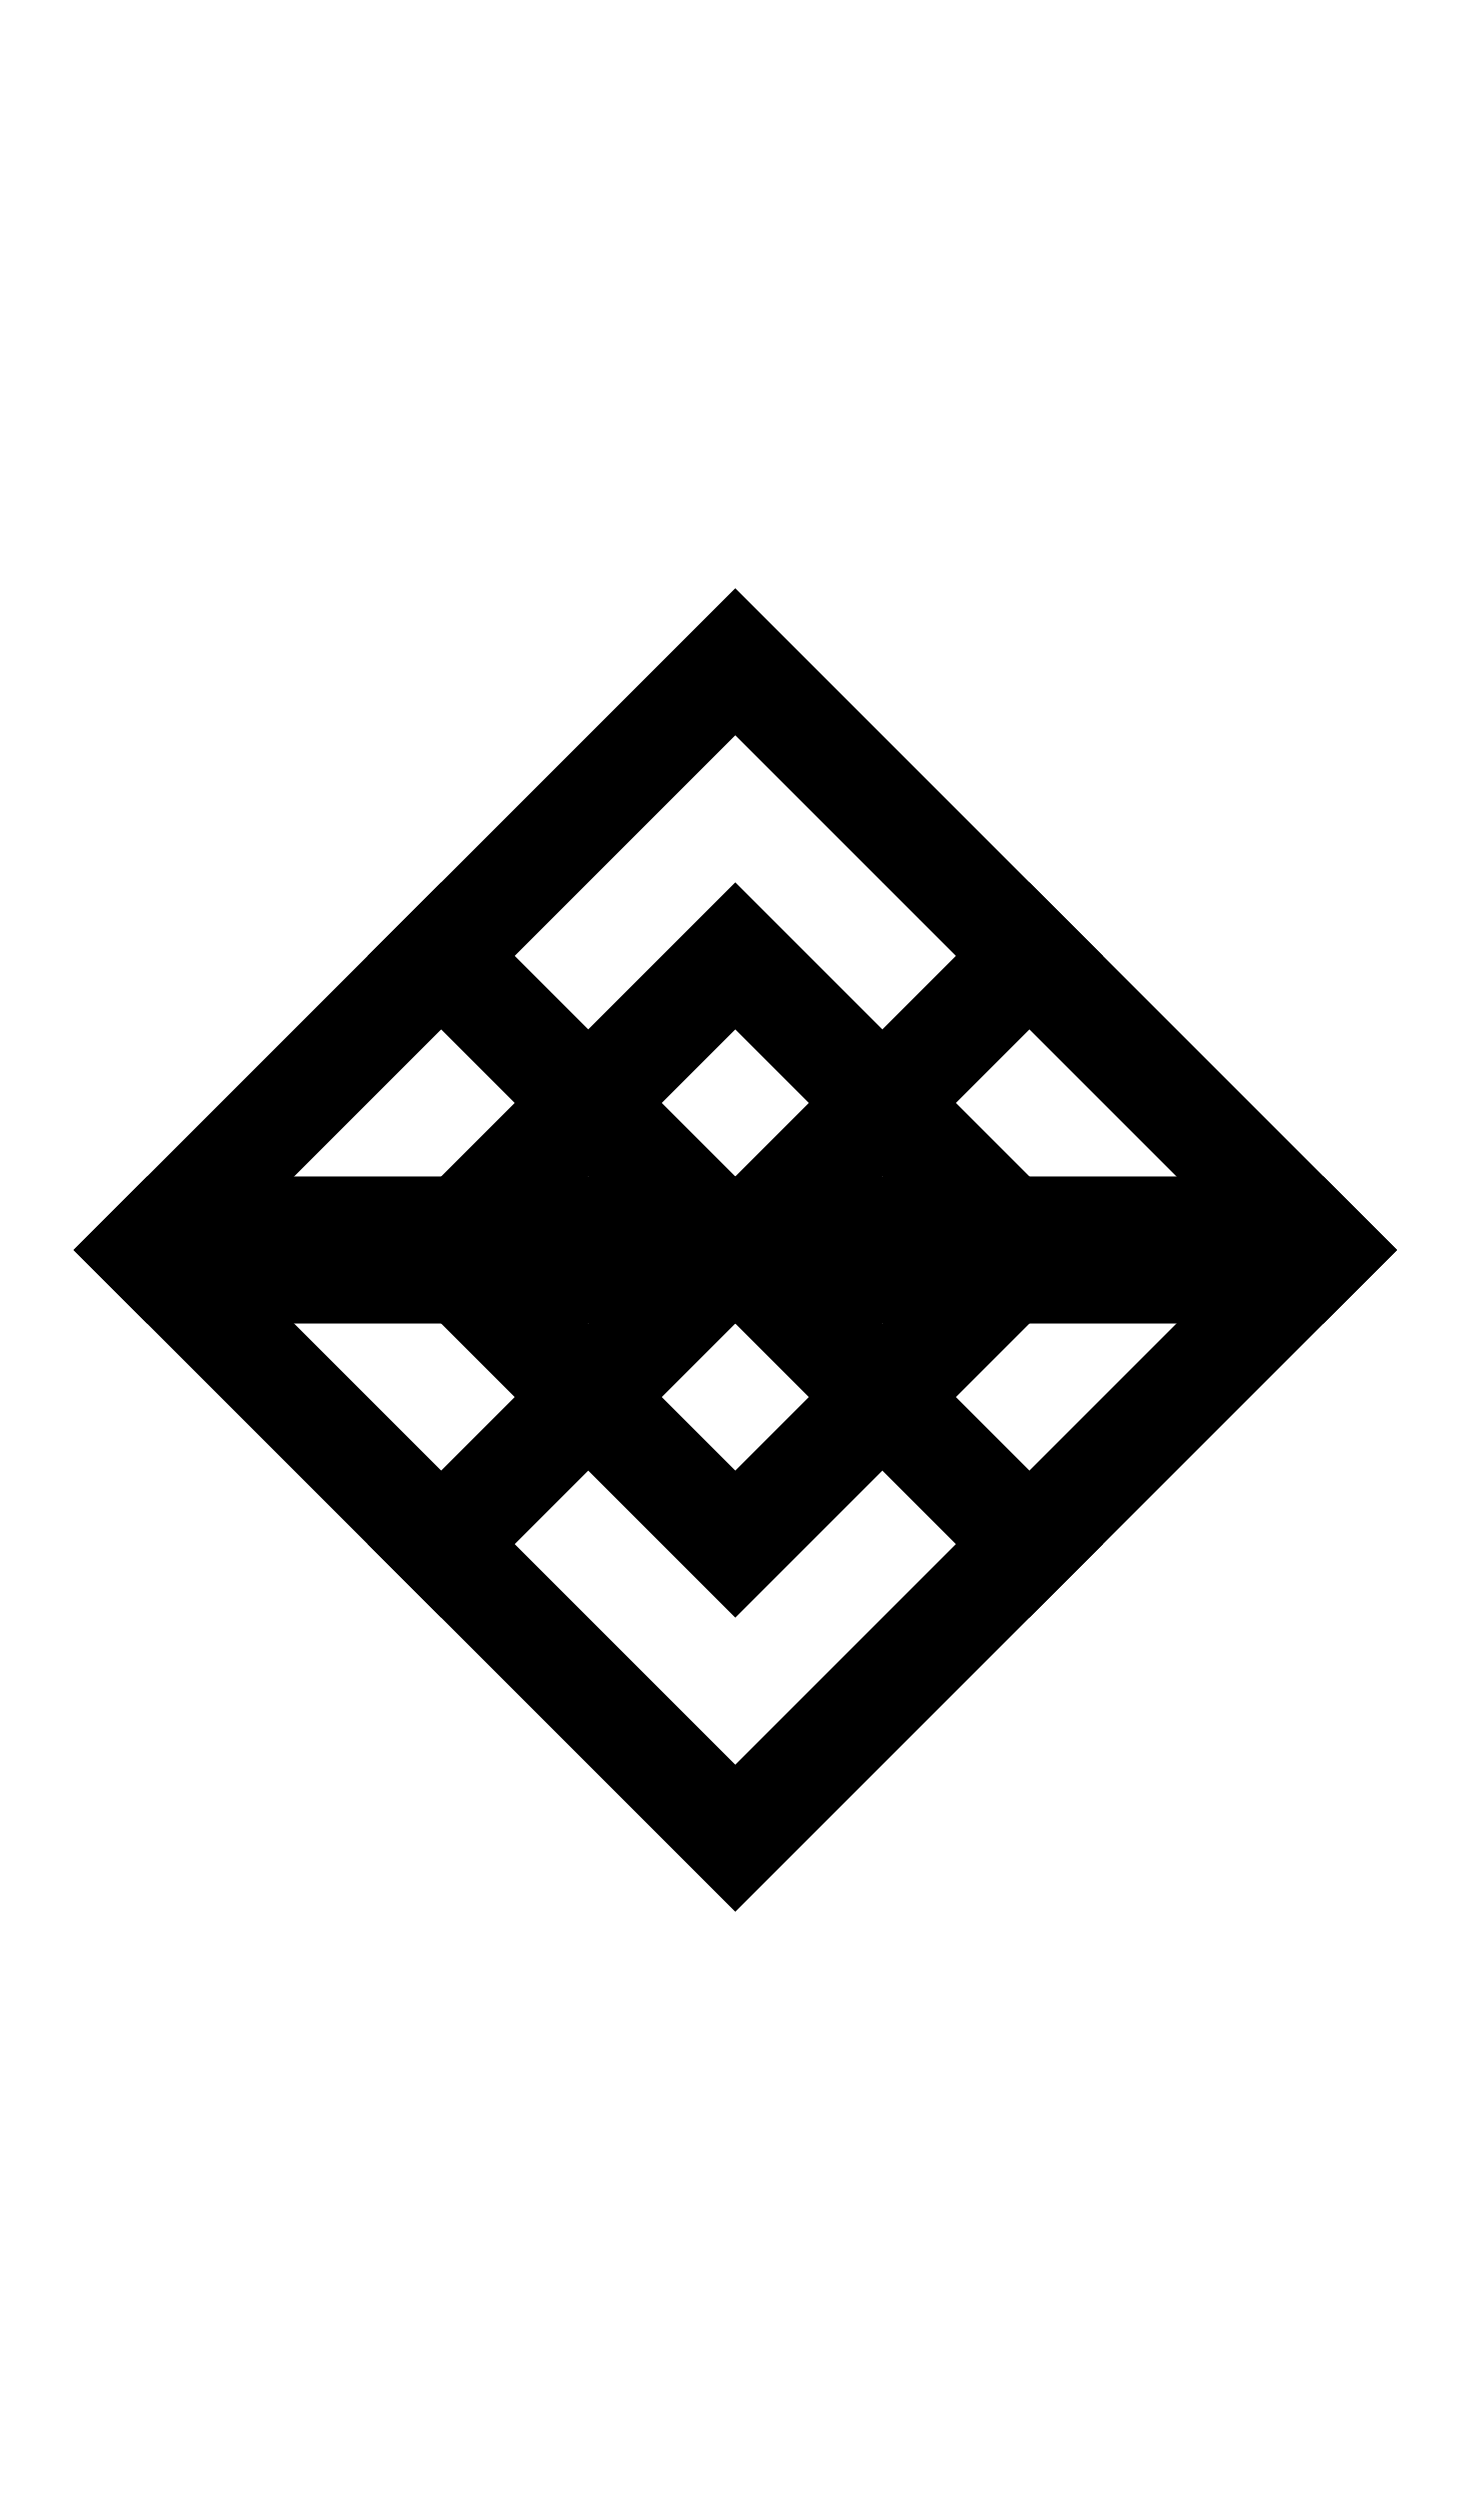
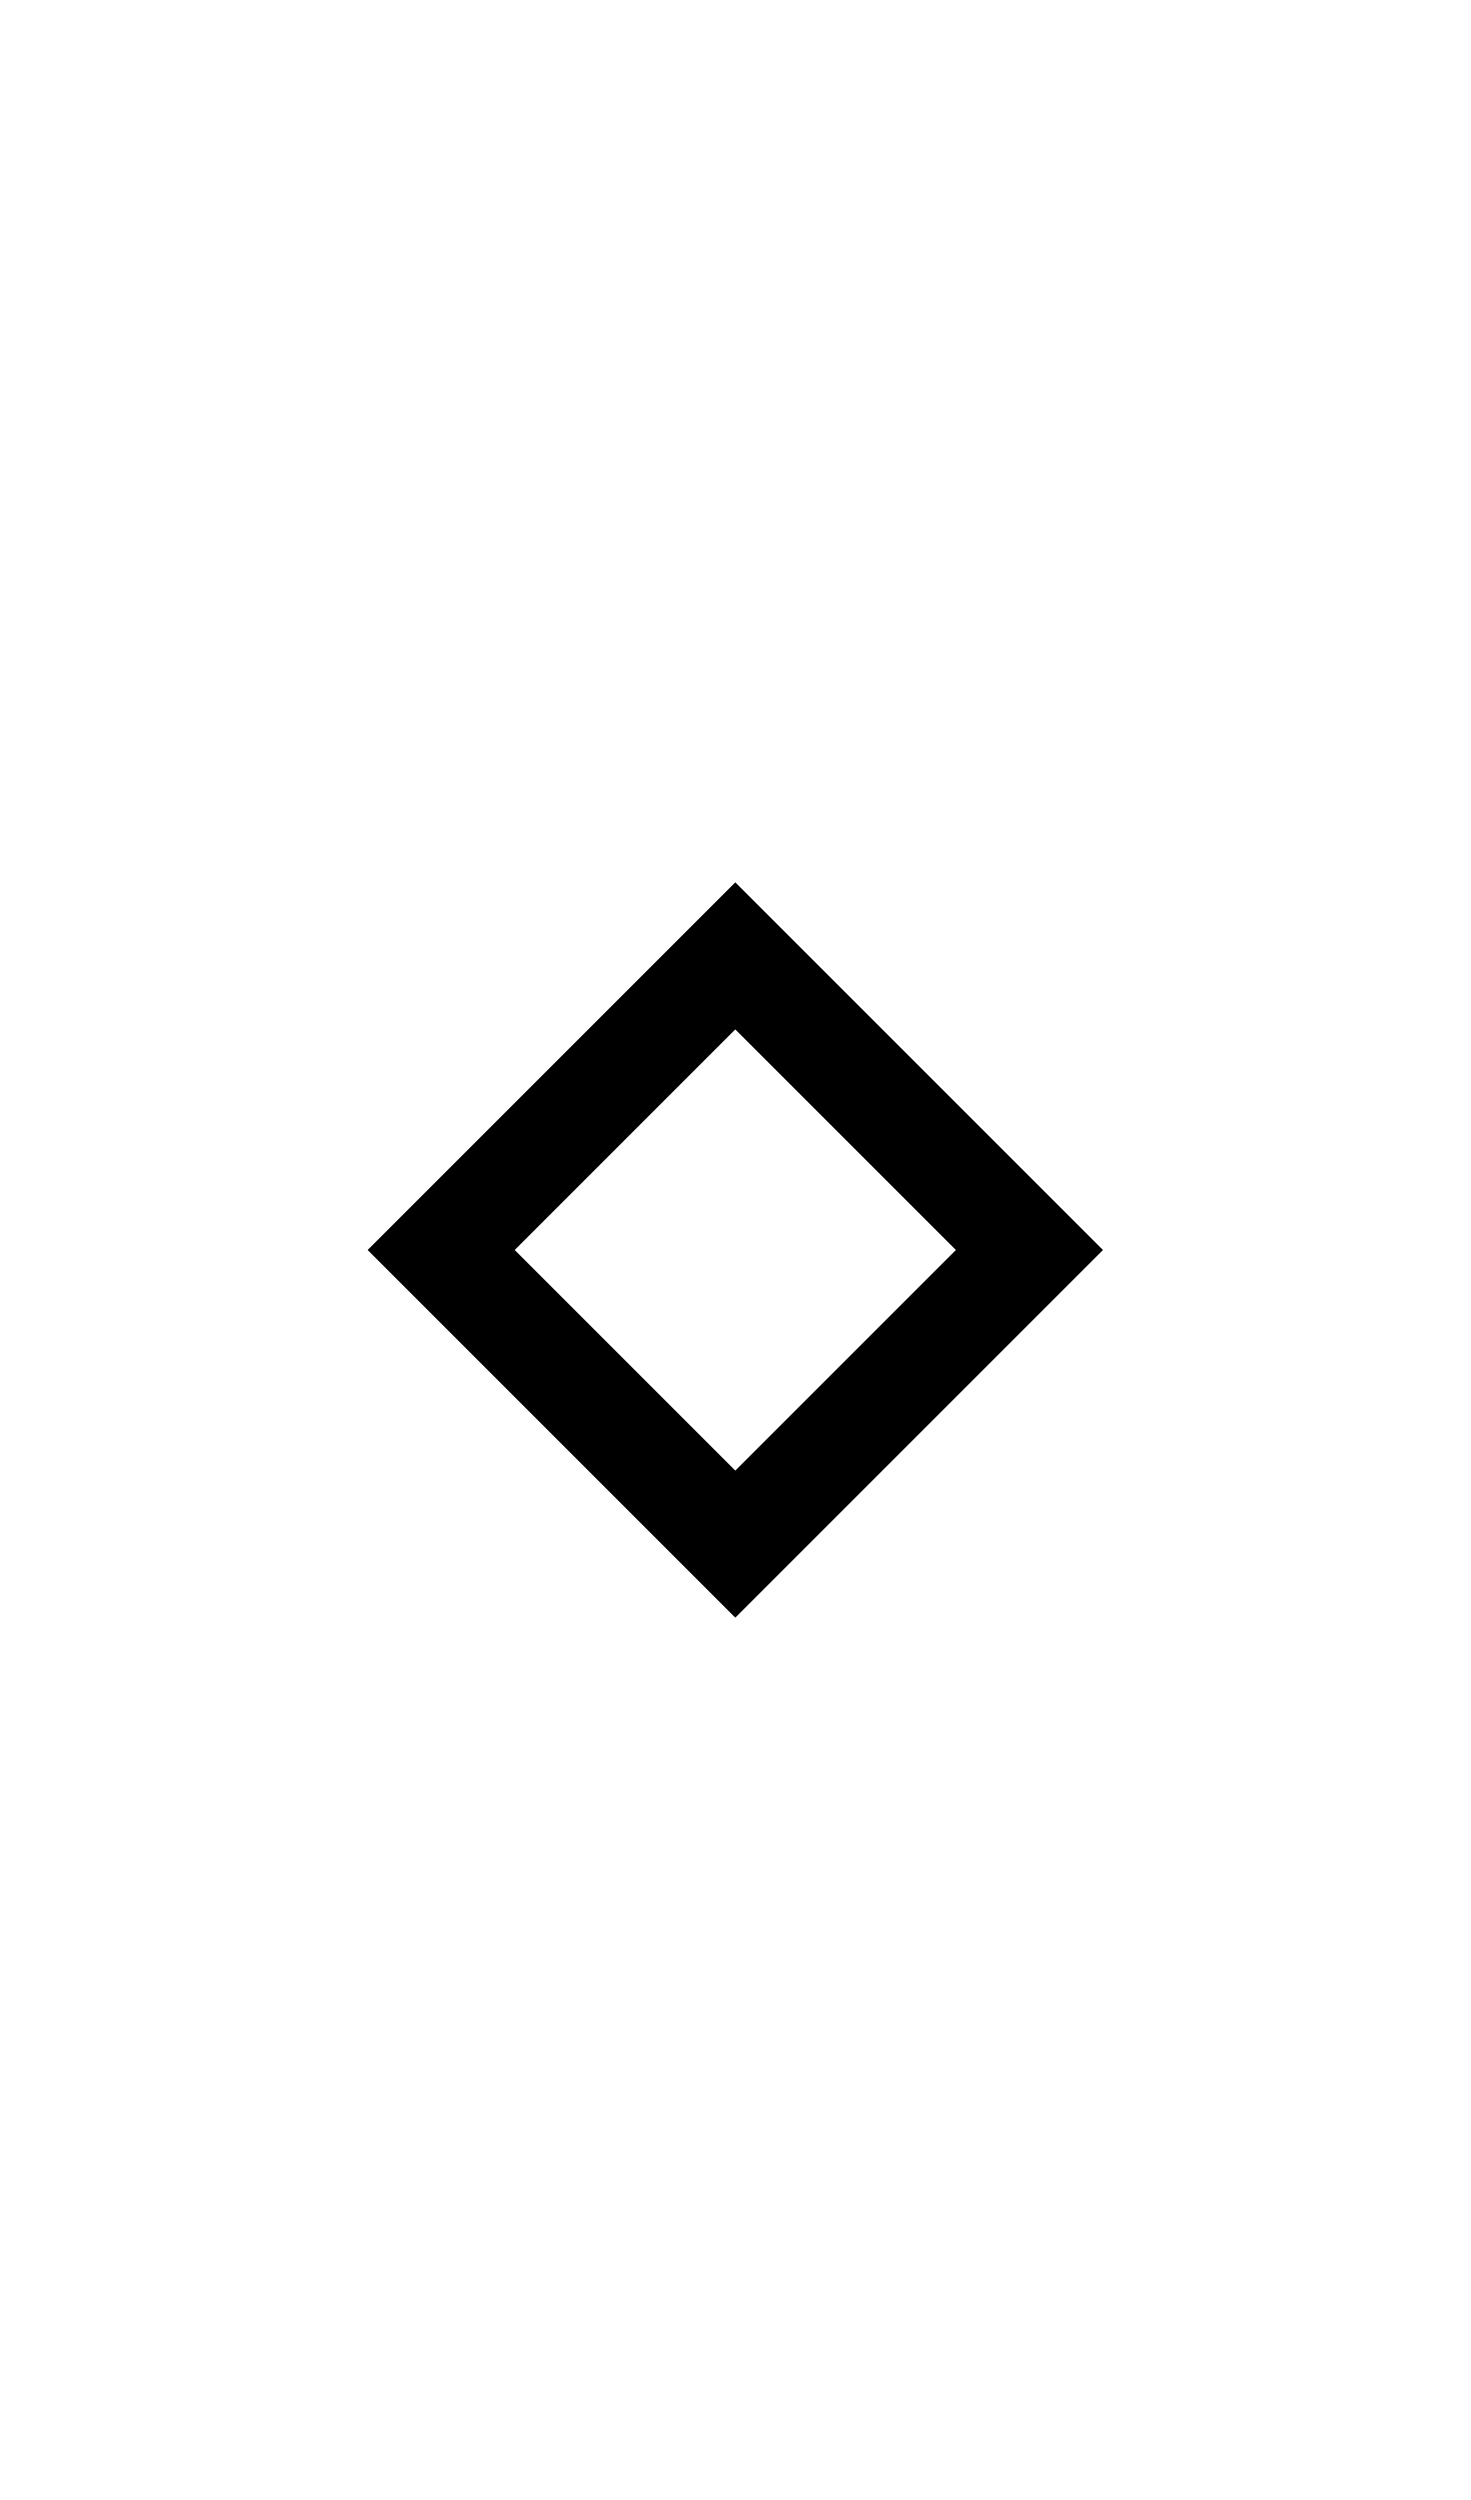
<svg xmlns="http://www.w3.org/2000/svg" width="500" height="850">
  <path d="M 250 300 L 125 425 L 250 550 L 375 425 L 250 300 z M 250 350 L 325 425 L 250 500 L 175 425 L 250 350 z " />
-   <path d="m250 200-25 25-75 75-12.5 12.5L125 325l-75 75-25 25 25 25 75 75 25 25 75 75 25 25 25-25 75-75 25-25 75-75 25-25-112.5-112.5L275 225zm0 50 75 75 25 25 75 75-100 100-75 75L75 425l75-75 12.5-12.5L175 325z" />
-   <path d="M 50 400 L 25 425 L 50 450 L 450 450 L 475 425 L 450 400 L 50 400 z " />
-   <path d="M 350 300 L 337.5 312.5 L 325 325 L 150 500 L 137.5 512.5 L 125 525 L 150 550 L 162.5 537.5 L 175 525 L 350 350 L 362.5 337.5 L 375 325 L 350 300 z " />
-   <path d="M 150 300 L 125 325 L 137.5 337.5 L 150 350 L 325 525 L 337.5 537.5 L 350 550 L 375 525 L 362.5 512.5 L 350 500 L 175 325 L 162.5 312.5 L 150 300 z " />
</svg>
